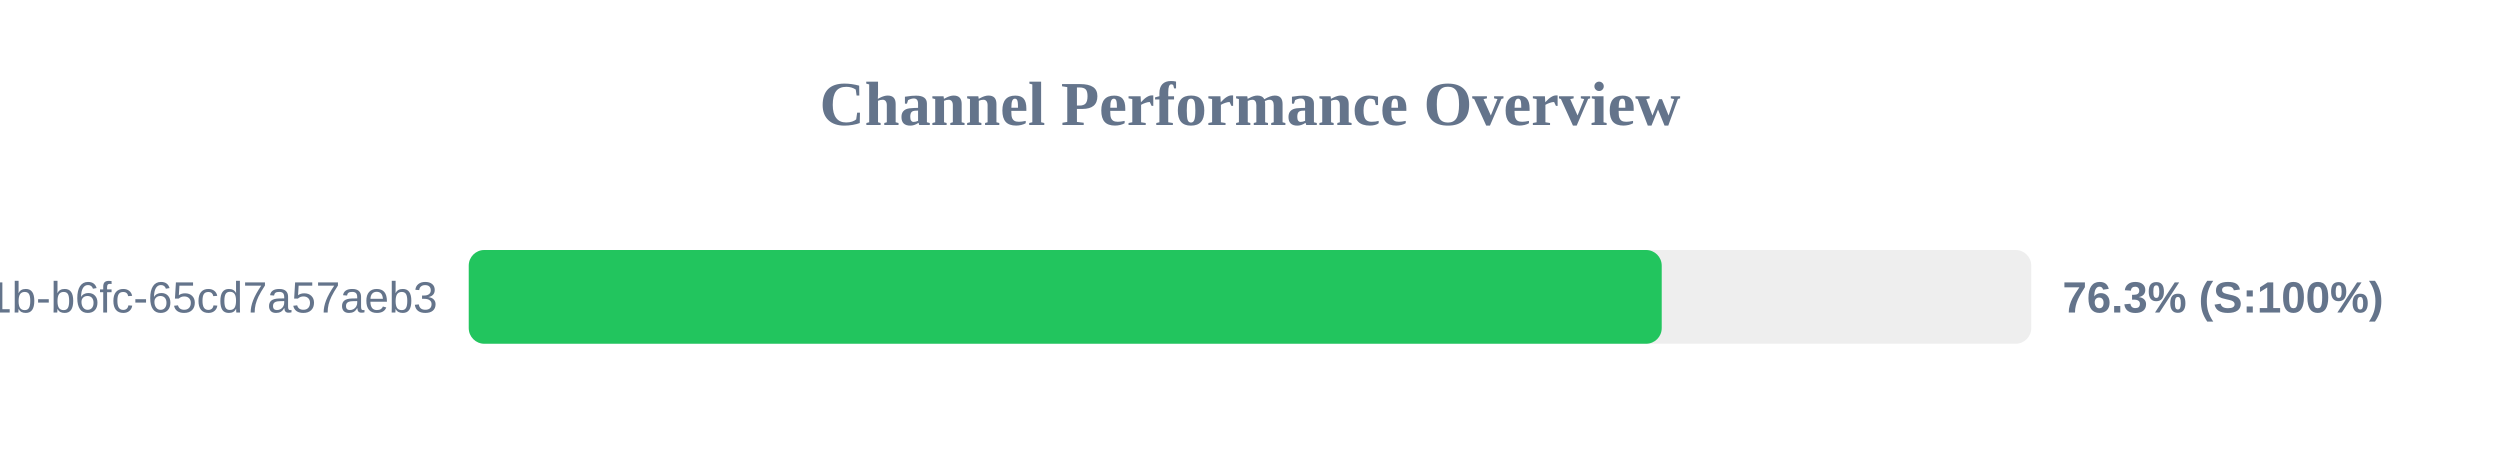
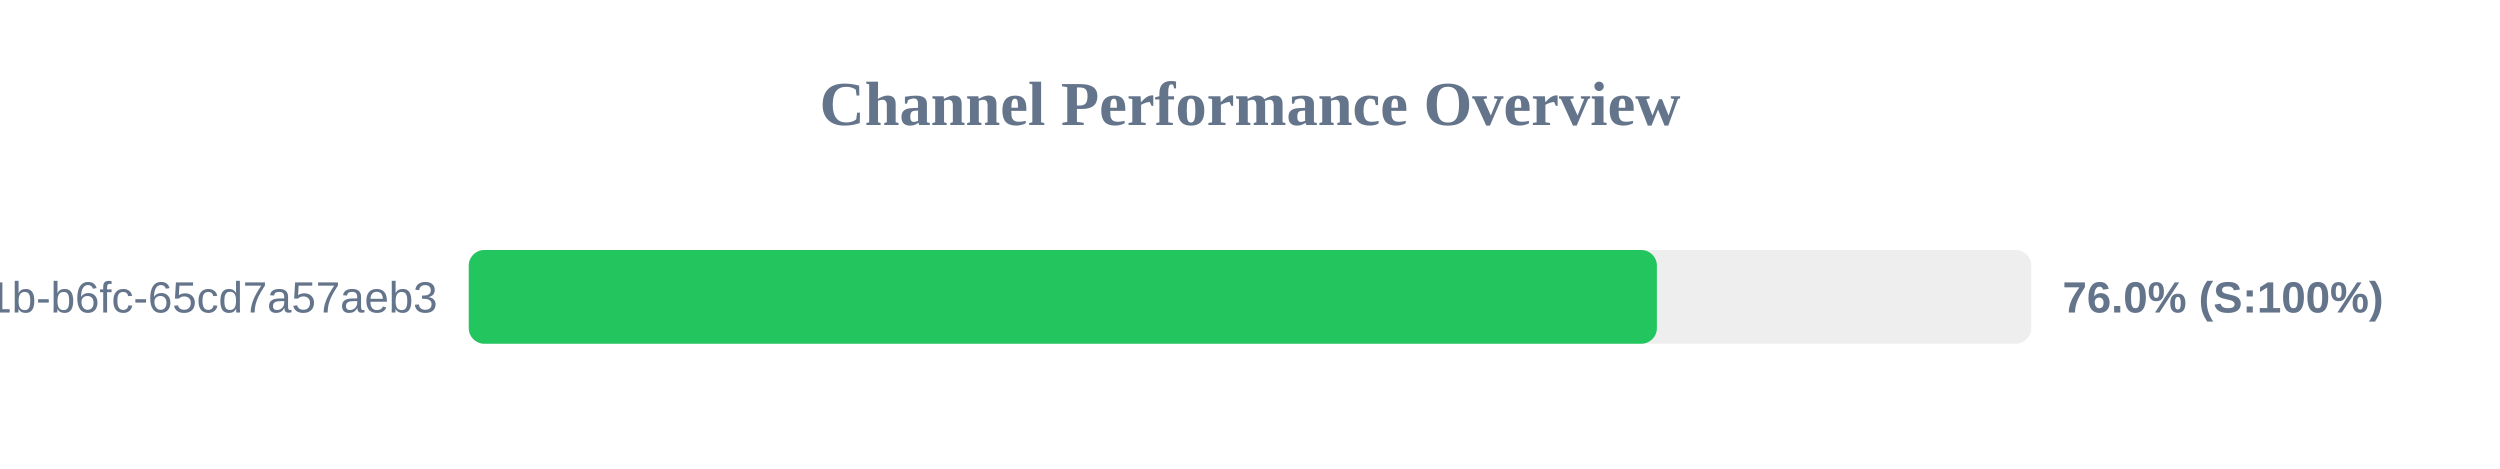
<svg xmlns="http://www.w3.org/2000/svg" width="800" height="150" version="1.1">
  <style>
        .row { font: 14px Arial; fill: #64748b; }
        .score { font: bold 14px Arial; fill: #64748b; }
    </style>
  <text x="400" y="40" text-anchor="middle" font-size="20px" font-weight="bold" fill="#64748b">Channel Performance Overview</text>
  <rect x="150" y="80" width="500" height="30" fill="#eee" rx="5" />
-   <rect x="150" y="80" width="381.75" height="30" fill="#22c55e" rx="5" />
+   <rect x="150" y="80" width="380.2" height="30" fill="#22c55e" rx="5" />
  <text x="140" y="100" text-anchor="end" class="row">?uuid=9c859345-959f-491b-b6fc-65cd7a57aeb3</text>
-   <text x="660" y="100" text-anchor="start" class="score">76.3% (S:100%)</text>
+   <text x="660" y="100" text-anchor="start" class="score">76.0% (S:100%)</text>
</svg>
